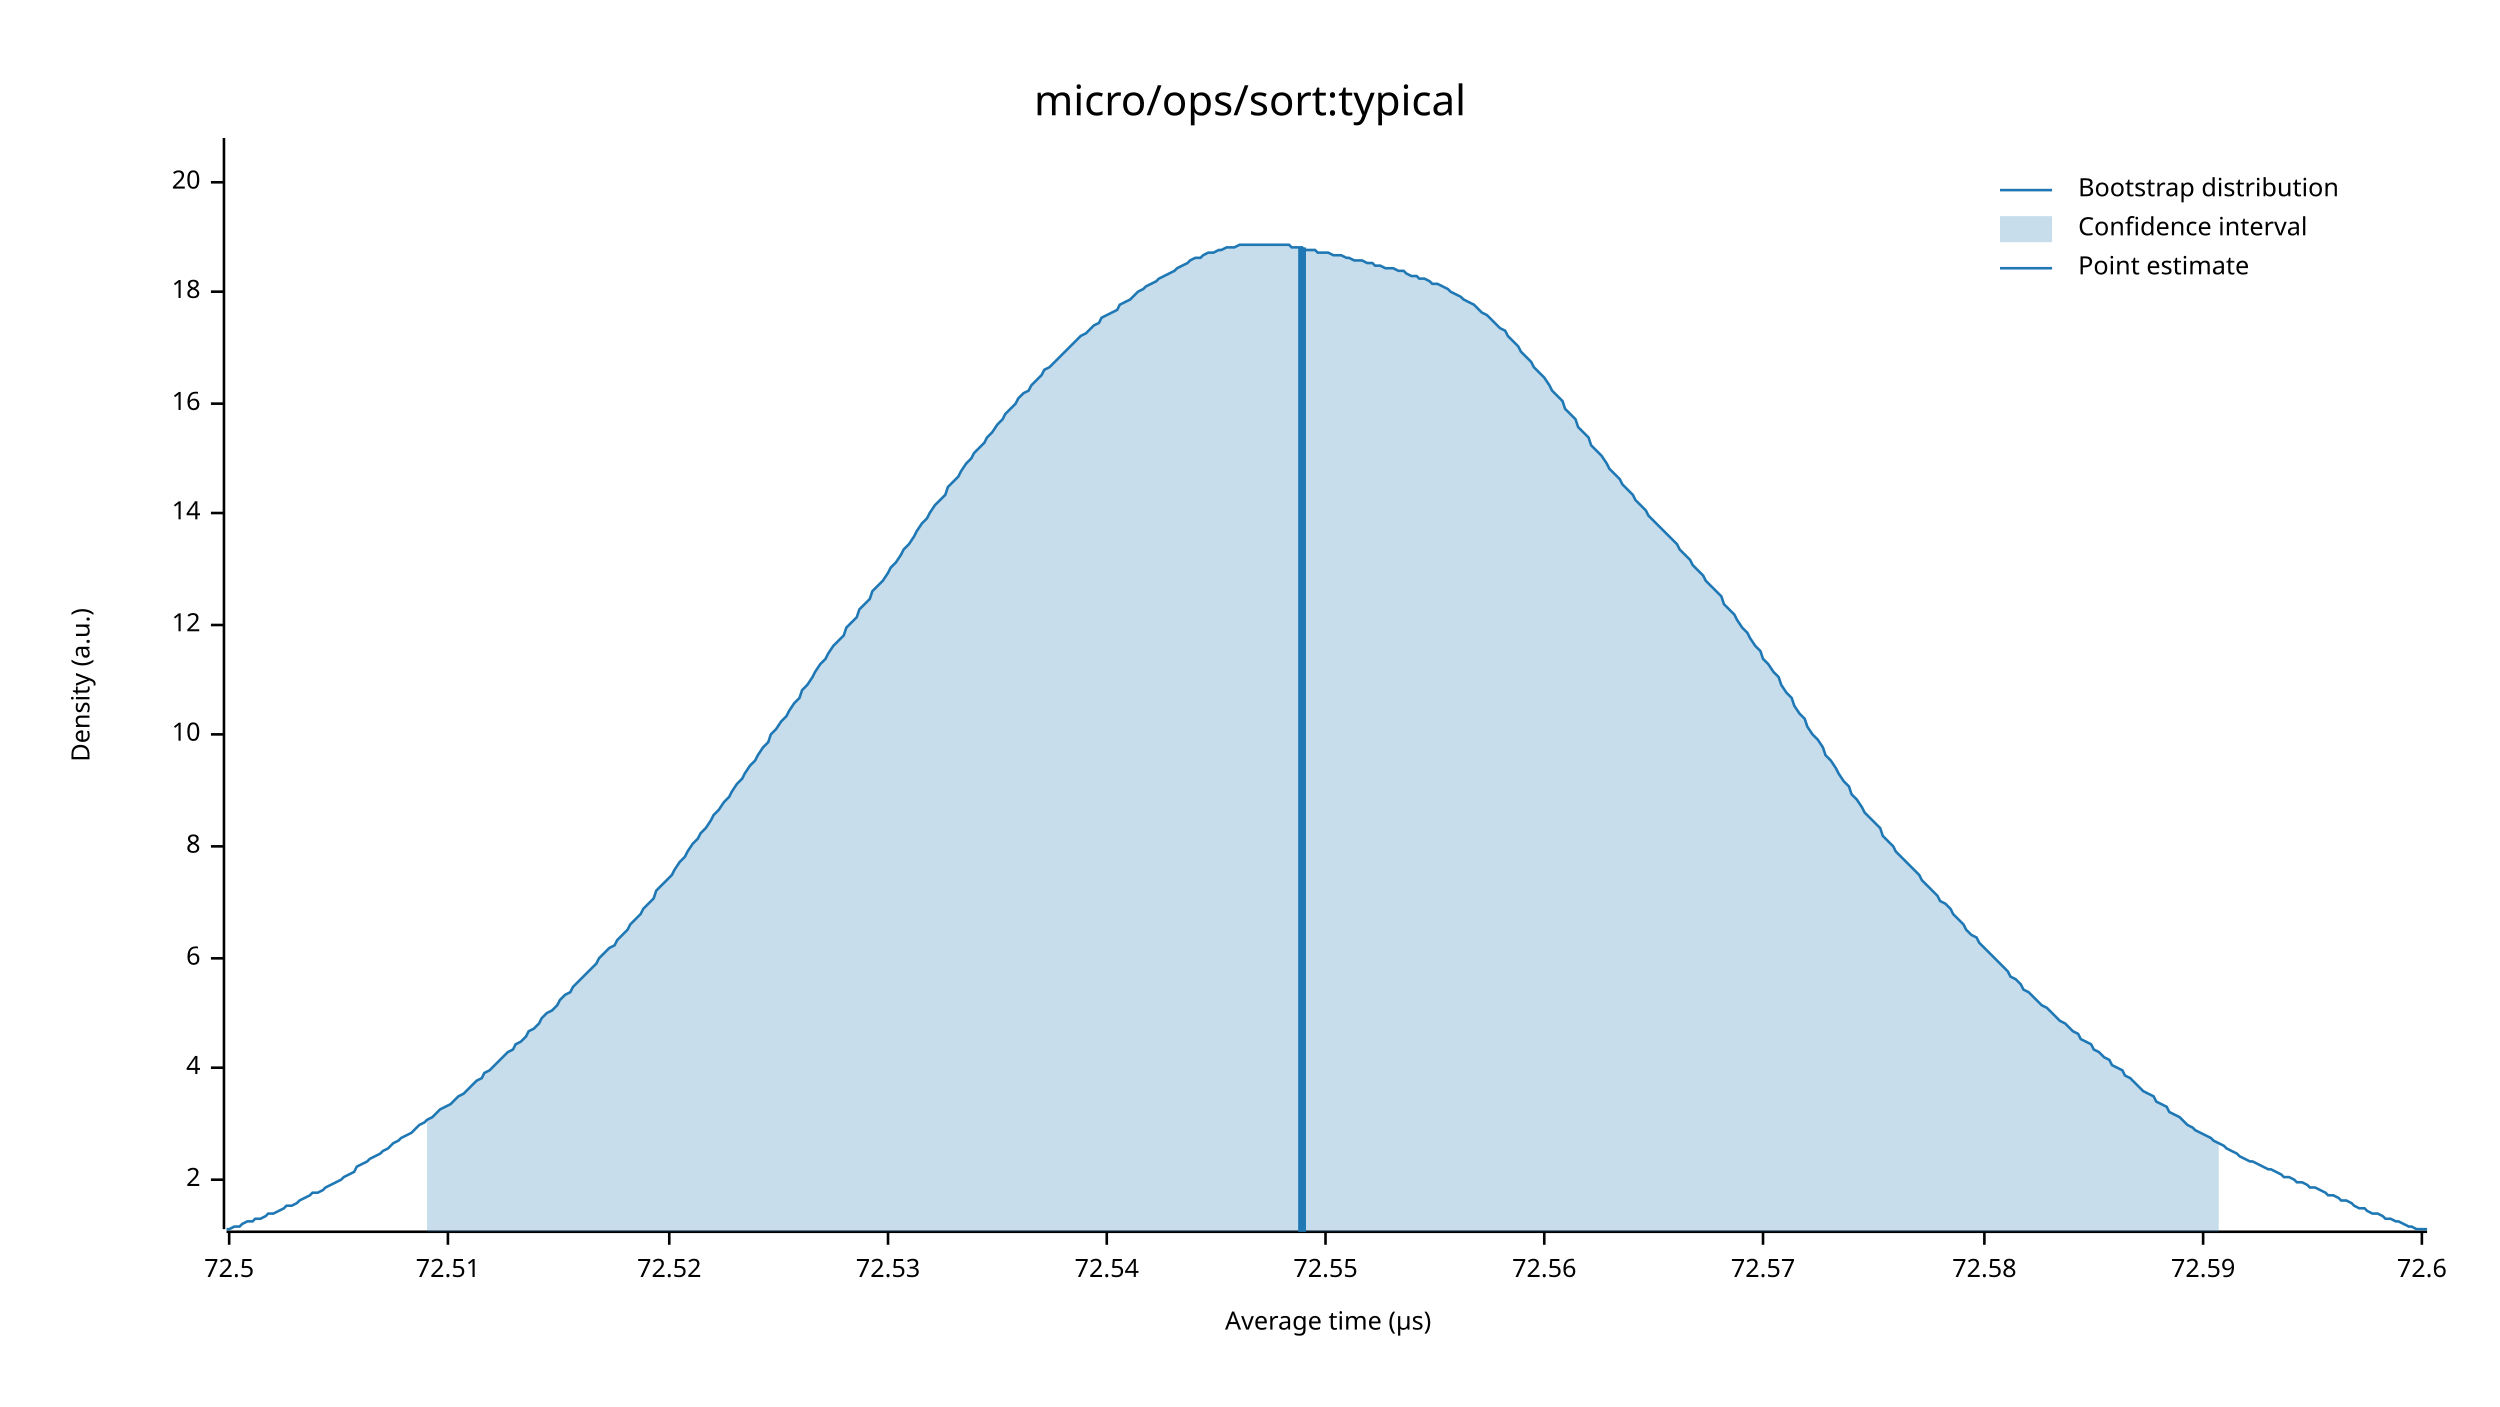
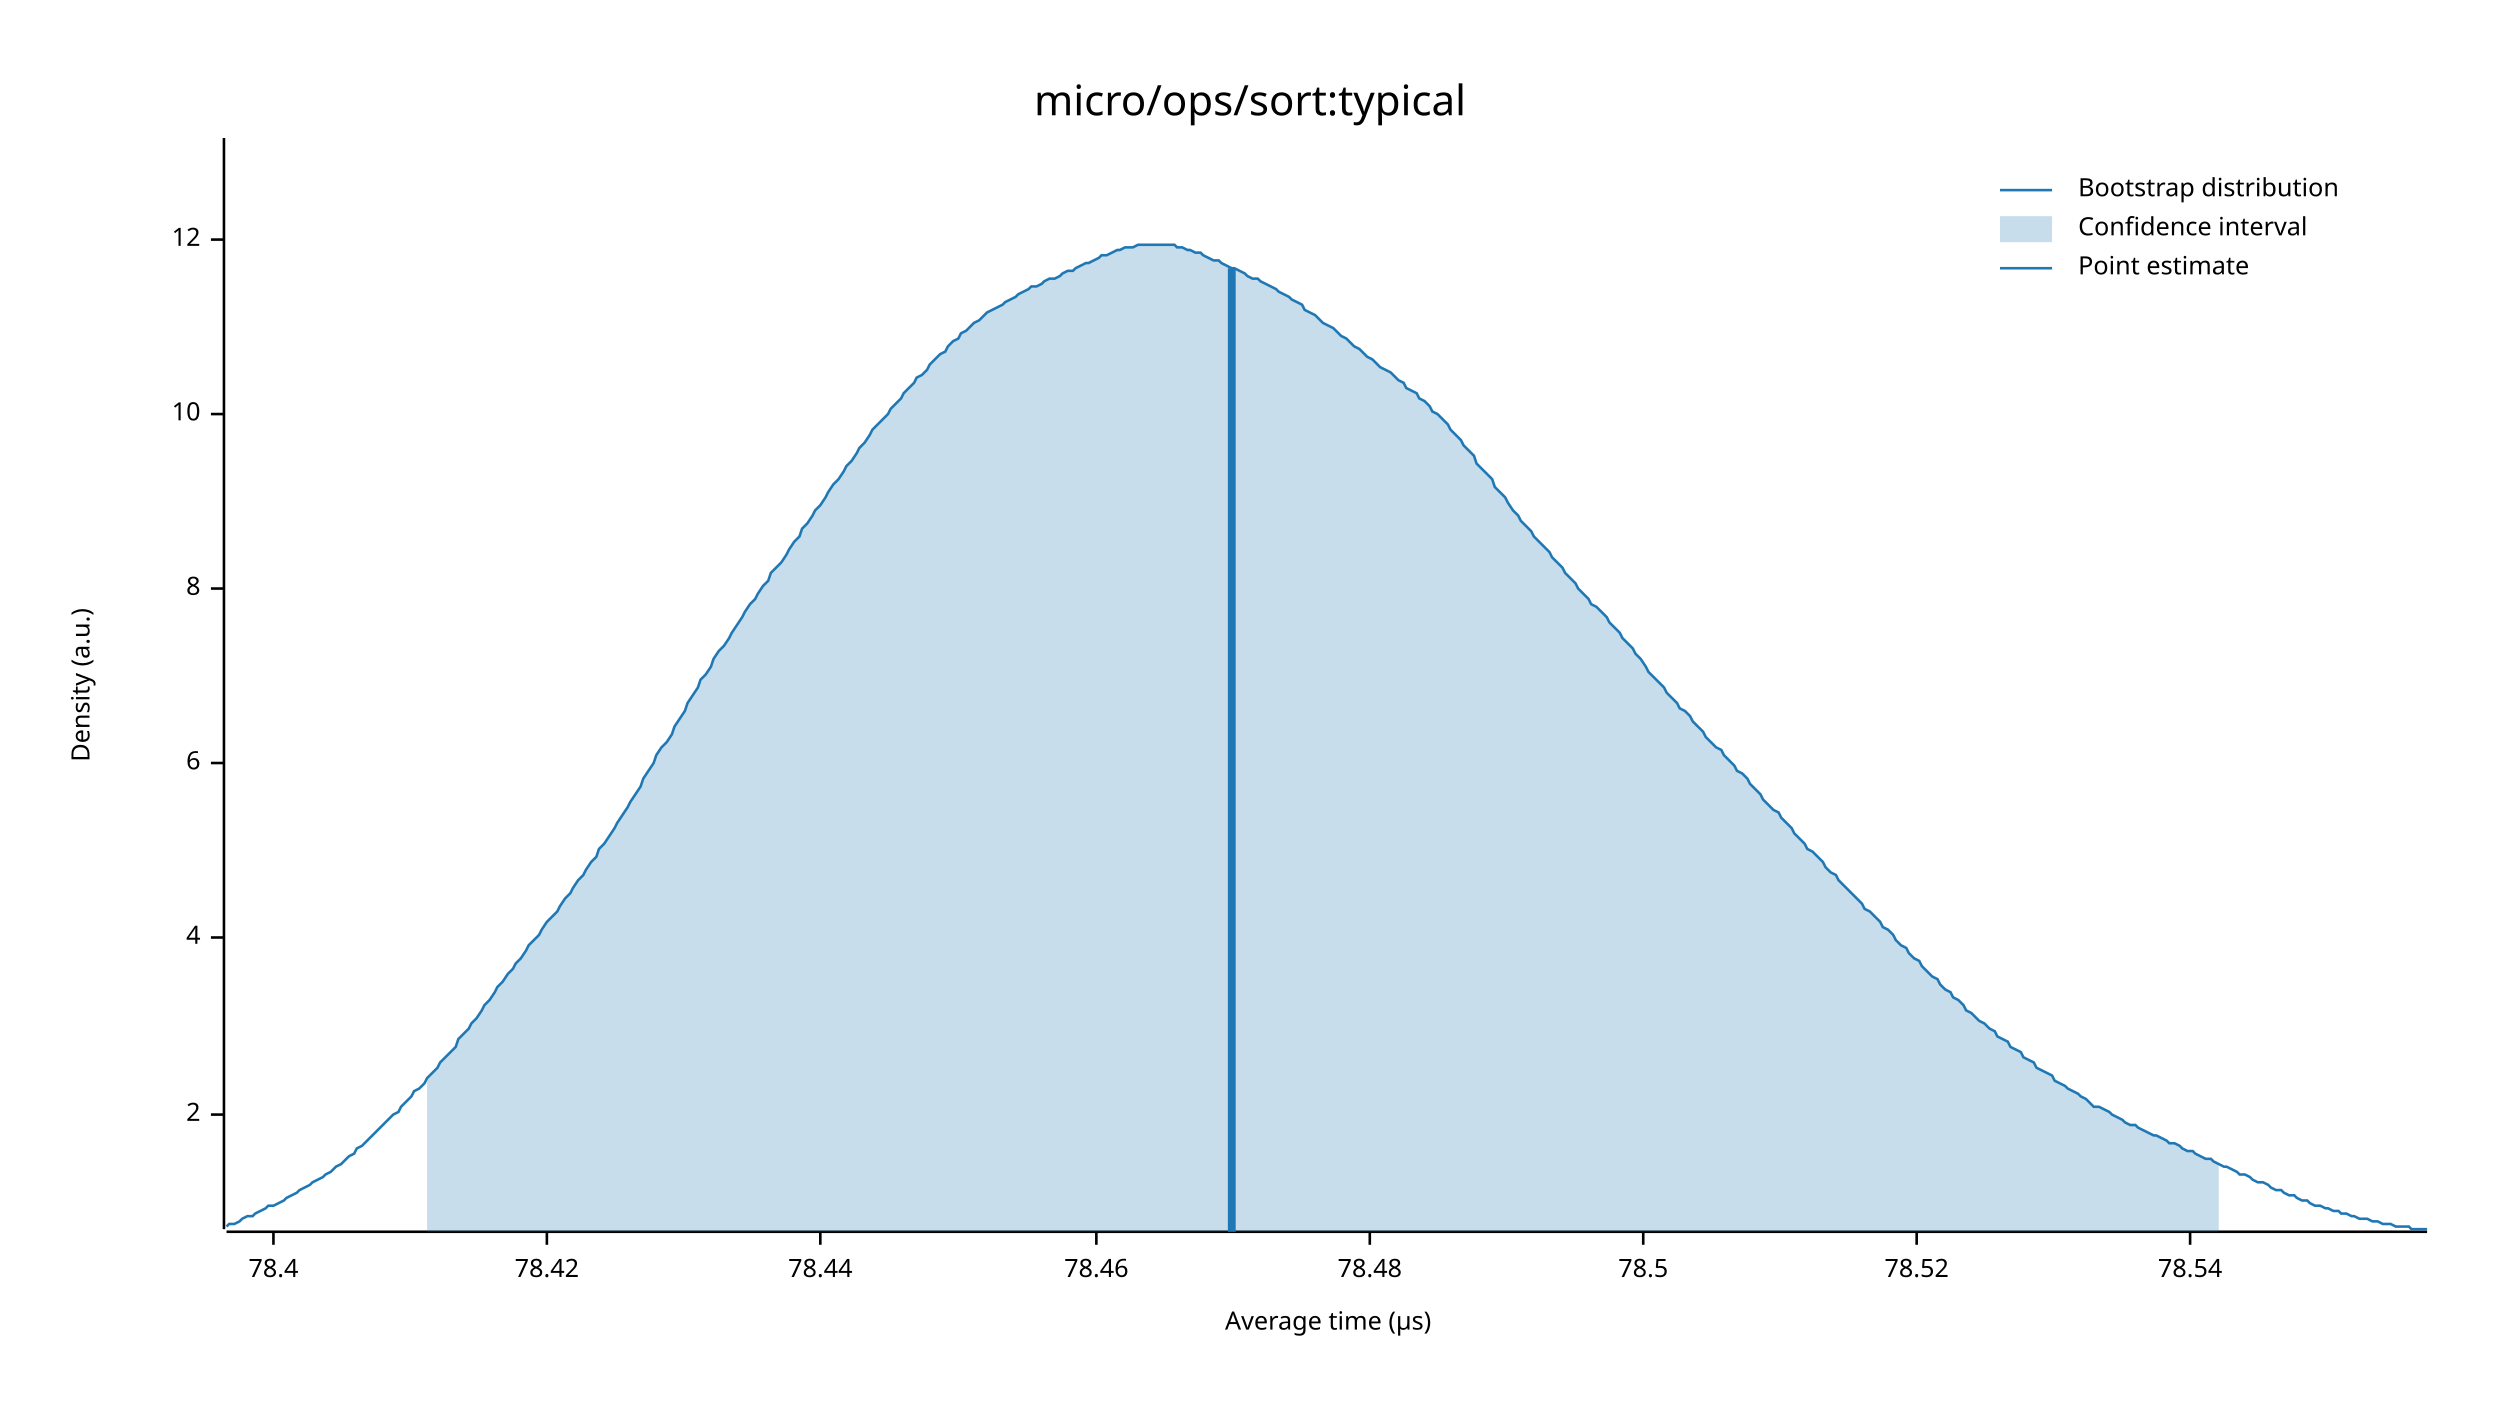
<svg xmlns="http://www.w3.org/2000/svg" width="960" height="540" viewBox="0 0 960 540">
  <text x="480" y="32" dy="0.76em" text-anchor="middle" font-family="sans-serif" font-size="16.129" opacity="1" fill="#000000">
micro/ops/sort:typical
</text>
  <text x="27" y="263" dy="0.76em" text-anchor="middle" font-family="sans-serif" font-size="9.677" opacity="1" fill="#000000" transform="rotate(270, 27, 263)">
Density (a.u.)
</text>
  <text x="510" y="513" dy="-0.5ex" text-anchor="middle" font-family="sans-serif" font-size="9.677" opacity="1" fill="#000000">
Average time (µs)
</text>
  <polyline fill="none" opacity="1" stroke="#000000" stroke-width="1" points="86,53 86,472 " />
-   <text x="77" y="453" dy="0.5ex" text-anchor="end" font-family="sans-serif" font-size="9.677" opacity="1" fill="#000000">
+   <text x="77" y="428" dy="0.5ex" text-anchor="end" font-family="sans-serif" font-size="9.677" opacity="1" fill="#000000">
2
</text>
-   <polyline fill="none" opacity="1" stroke="#000000" stroke-width="1" points="81,453 86,453 " />
-   <text x="77" y="410" dy="0.5ex" text-anchor="end" font-family="sans-serif" font-size="9.677" opacity="1" fill="#000000">
+   <polyline fill="none" opacity="1" stroke="#000000" stroke-width="1" points="81,428 86,428 " />
+   <text x="77" y="360" dy="0.5ex" text-anchor="end" font-family="sans-serif" font-size="9.677" opacity="1" fill="#000000">
4
</text>
-   <polyline fill="none" opacity="1" stroke="#000000" stroke-width="1" points="81,410 86,410 " />
-   <text x="77" y="368" dy="0.5ex" text-anchor="end" font-family="sans-serif" font-size="9.677" opacity="1" fill="#000000">
+   <polyline fill="none" opacity="1" stroke="#000000" stroke-width="1" points="81,360 86,360 " />
+   <text x="77" y="293" dy="0.5ex" text-anchor="end" font-family="sans-serif" font-size="9.677" opacity="1" fill="#000000">
6
</text>
-   <polyline fill="none" opacity="1" stroke="#000000" stroke-width="1" points="81,368 86,368 " />
-   <text x="77" y="325" dy="0.5ex" text-anchor="end" font-family="sans-serif" font-size="9.677" opacity="1" fill="#000000">
+   <polyline fill="none" opacity="1" stroke="#000000" stroke-width="1" points="81,293 86,293 " />
+   <text x="77" y="226" dy="0.5ex" text-anchor="end" font-family="sans-serif" font-size="9.677" opacity="1" fill="#000000">
8
</text>
-   <polyline fill="none" opacity="1" stroke="#000000" stroke-width="1" points="81,325 86,325 " />
-   <text x="77" y="282" dy="0.5ex" text-anchor="end" font-family="sans-serif" font-size="9.677" opacity="1" fill="#000000">
+   <polyline fill="none" opacity="1" stroke="#000000" stroke-width="1" points="81,226 86,226 " />
+   <text x="77" y="159" dy="0.5ex" text-anchor="end" font-family="sans-serif" font-size="9.677" opacity="1" fill="#000000">
10
</text>
-   <polyline fill="none" opacity="1" stroke="#000000" stroke-width="1" points="81,282 86,282 " />
-   <text x="77" y="240" dy="0.5ex" text-anchor="end" font-family="sans-serif" font-size="9.677" opacity="1" fill="#000000">
+   <polyline fill="none" opacity="1" stroke="#000000" stroke-width="1" points="81,159 86,159 " />
+   <text x="77" y="92" dy="0.5ex" text-anchor="end" font-family="sans-serif" font-size="9.677" opacity="1" fill="#000000">
12
</text>
-   <polyline fill="none" opacity="1" stroke="#000000" stroke-width="1" points="81,240 86,240 " />
-   <text x="77" y="197" dy="0.5ex" text-anchor="end" font-family="sans-serif" font-size="9.677" opacity="1" fill="#000000">
- 14
+   <polyline fill="none" opacity="1" stroke="#000000" stroke-width="1" points="81,92 86,92 " />
+   <polyline fill="none" opacity="1" stroke="#000000" stroke-width="1" points="87,473 932,473 " />
+   <text x="105" y="483" dy="0.76em" text-anchor="middle" font-family="sans-serif" font-size="9.677" opacity="1" fill="#000000">
+ 78.4
</text>
-   <polyline fill="none" opacity="1" stroke="#000000" stroke-width="1" points="81,197 86,197 " />
-   <text x="77" y="155" dy="0.5ex" text-anchor="end" font-family="sans-serif" font-size="9.677" opacity="1" fill="#000000">
- 16
+   <polyline fill="none" opacity="1" stroke="#000000" stroke-width="1" points="105,473 105,478 " />
+   <text x="210" y="483" dy="0.76em" text-anchor="middle" font-family="sans-serif" font-size="9.677" opacity="1" fill="#000000">
+ 78.42
</text>
-   <polyline fill="none" opacity="1" stroke="#000000" stroke-width="1" points="81,155 86,155 " />
-   <text x="77" y="112" dy="0.5ex" text-anchor="end" font-family="sans-serif" font-size="9.677" opacity="1" fill="#000000">
- 18
+   <polyline fill="none" opacity="1" stroke="#000000" stroke-width="1" points="210,473 210,478 " />
+   <text x="315" y="483" dy="0.76em" text-anchor="middle" font-family="sans-serif" font-size="9.677" opacity="1" fill="#000000">
+ 78.44
</text>
-   <polyline fill="none" opacity="1" stroke="#000000" stroke-width="1" points="81,112 86,112 " />
-   <text x="77" y="70" dy="0.5ex" text-anchor="end" font-family="sans-serif" font-size="9.677" opacity="1" fill="#000000">
- 20
+   <polyline fill="none" opacity="1" stroke="#000000" stroke-width="1" points="315,473 315,478 " />
+   <text x="421" y="483" dy="0.76em" text-anchor="middle" font-family="sans-serif" font-size="9.677" opacity="1" fill="#000000">
+ 78.46
</text>
-   <polyline fill="none" opacity="1" stroke="#000000" stroke-width="1" points="81,70 86,70 " />
-   <polyline fill="none" opacity="1" stroke="#000000" stroke-width="1" points="87,473 932,473 " />
-   <text x="88" y="483" dy="0.76em" text-anchor="middle" font-family="sans-serif" font-size="9.677" opacity="1" fill="#000000">
- 72.5
+   <polyline fill="none" opacity="1" stroke="#000000" stroke-width="1" points="421,473 421,478 " />
+   <text x="526" y="483" dy="0.76em" text-anchor="middle" font-family="sans-serif" font-size="9.677" opacity="1" fill="#000000">
+ 78.48
</text>
-   <polyline fill="none" opacity="1" stroke="#000000" stroke-width="1" points="88,473 88,478 " />
-   <text x="172" y="483" dy="0.76em" text-anchor="middle" font-family="sans-serif" font-size="9.677" opacity="1" fill="#000000">
- 72.51
+   <polyline fill="none" opacity="1" stroke="#000000" stroke-width="1" points="526,473 526,478 " />
+   <text x="631" y="483" dy="0.76em" text-anchor="middle" font-family="sans-serif" font-size="9.677" opacity="1" fill="#000000">
+ 78.5
</text>
-   <polyline fill="none" opacity="1" stroke="#000000" stroke-width="1" points="172,473 172,478 " />
-   <text x="257" y="483" dy="0.76em" text-anchor="middle" font-family="sans-serif" font-size="9.677" opacity="1" fill="#000000">
- 72.52
+   <polyline fill="none" opacity="1" stroke="#000000" stroke-width="1" points="631,473 631,478 " />
+   <text x="736" y="483" dy="0.76em" text-anchor="middle" font-family="sans-serif" font-size="9.677" opacity="1" fill="#000000">
+ 78.52
</text>
-   <polyline fill="none" opacity="1" stroke="#000000" stroke-width="1" points="257,473 257,478 " />
-   <text x="341" y="483" dy="0.76em" text-anchor="middle" font-family="sans-serif" font-size="9.677" opacity="1" fill="#000000">
- 72.53
+   <polyline fill="none" opacity="1" stroke="#000000" stroke-width="1" points="736,473 736,478 " />
+   <text x="841" y="483" dy="0.76em" text-anchor="middle" font-family="sans-serif" font-size="9.677" opacity="1" fill="#000000">
+ 78.54
</text>
-   <polyline fill="none" opacity="1" stroke="#000000" stroke-width="1" points="341,473 341,478 " />
-   <text x="425" y="483" dy="0.76em" text-anchor="middle" font-family="sans-serif" font-size="9.677" opacity="1" fill="#000000">
- 72.54
- </text>
-   <polyline fill="none" opacity="1" stroke="#000000" stroke-width="1" points="425,473 425,478 " />
-   <text x="509" y="483" dy="0.76em" text-anchor="middle" font-family="sans-serif" font-size="9.677" opacity="1" fill="#000000">
- 72.55
- </text>
-   <polyline fill="none" opacity="1" stroke="#000000" stroke-width="1" points="509,473 509,478 " />
-   <text x="593" y="483" dy="0.76em" text-anchor="middle" font-family="sans-serif" font-size="9.677" opacity="1" fill="#000000">
- 72.56
- </text>
-   <polyline fill="none" opacity="1" stroke="#000000" stroke-width="1" points="593,473 593,478 " />
-   <text x="677" y="483" dy="0.76em" text-anchor="middle" font-family="sans-serif" font-size="9.677" opacity="1" fill="#000000">
- 72.57
- </text>
-   <polyline fill="none" opacity="1" stroke="#000000" stroke-width="1" points="677,473 677,478 " />
-   <text x="762" y="483" dy="0.76em" text-anchor="middle" font-family="sans-serif" font-size="9.677" opacity="1" fill="#000000">
- 72.58
- </text>
-   <polyline fill="none" opacity="1" stroke="#000000" stroke-width="1" points="762,473 762,478 " />
-   <text x="846" y="483" dy="0.76em" text-anchor="middle" font-family="sans-serif" font-size="9.677" opacity="1" fill="#000000">
- 72.59
- </text>
-   <polyline fill="none" opacity="1" stroke="#000000" stroke-width="1" points="846,473 846,478 " />
-   <text x="930" y="483" dy="0.76em" text-anchor="middle" font-family="sans-serif" font-size="9.677" opacity="1" fill="#000000">
- 72.6
- </text>
-   <polyline fill="none" opacity="1" stroke="#000000" stroke-width="1" points="930,473 930,478 " />
-   <polyline fill="none" opacity="1" stroke="#1F78B4" stroke-width="1" points="87,472 88,472 90,471 92,471 93,470 95,469 97,469 98,468 100,468 102,467 103,466 105,466 107,465 109,464 110,463 112,463 114,462 115,461 117,460 119,459 120,458 122,458 124,457 125,456 127,455 129,454 131,453 132,452 134,451 136,450 137,448 139,447 141,446 142,445 144,444 146,443 147,442 149,441 151,439 153,438 154,437 156,436 158,435 159,434 161,432 163,431 164,430 166,429 168,427 169,426 171,425 173,424 175,422 176,421 178,420 180,418 181,417 183,415 185,414 186,412 188,411 190,409 191,408 193,406 195,404 197,403 198,401 200,400 202,398 203,396 205,395 207,393 208,391 210,389 212,388 214,386 215,384 217,382 219,381 220,379 222,377 224,375 225,374 227,372 229,370 230,368 232,366 234,364 236,363 237,361 239,359 241,357 242,355 244,353 246,351 247,349 249,347 251,345 252,342 254,340 256,338 258,336 259,334 261,331 263,329 264,327 266,324 268,322 269,320 271,318 273,315 274,313 276,311 278,308 280,306 281,304 283,301 285,299 286,297 288,294 290,292 291,290 293,287 295,285 296,282 298,280 300,277 302,275 303,273 305,270 307,268 308,265 310,263 312,260 313,258 315,255 317,253 318,251 320,248 322,246 324,244 325,241 327,239 329,237 330,234 332,232 334,230 335,227 337,225 339,223 341,220 342,218 344,216 346,213 347,211 349,209 351,206 352,204 354,201 356,199 357,197 359,194 361,192 363,190 364,187 366,185 368,183 369,181 371,178 373,176 374,174 376,172 378,170 379,168 381,166 383,163 385,161 386,159 388,157 390,155 391,153 393,151 395,150 396,148 398,146 400,144 401,142 403,141 405,139 407,137 408,136 410,134 412,132 413,131 415,129 417,128 418,127 420,125 422,124 423,122 425,121 427,120 429,119 430,117 432,116 434,115 435,114 437,112 439,111 440,110 442,109 444,108 445,107 447,106 449,105 451,104 452,103 454,102 456,101 457,100 459,99 461,99 462,98 464,97 466,97 468,96 469,96 471,95 473,95 474,95 476,94 478,94 479,94 481,94 483,94 484,94 486,94 488,94 490,94 491,94 493,94 495,94 496,95 498,95 500,95 501,96 503,96 505,96 506,97 508,97 510,97 512,98 513,98 515,98 517,99 518,99 520,100 522,100 523,100 525,101 527,101 528,102 530,102 532,103 534,103 535,103 537,104 539,104 540,105 542,106 544,106 545,107 547,107 549,108 550,109 552,109 554,110 556,111 557,112 559,113 561,114 562,115 564,116 566,117 567,118 569,120 571,121 573,123 574,124 576,126 578,127 579,129 581,131 583,133 584,135 586,137 588,139 589,141 591,143 593,145 595,148 596,150 598,152 600,154 601,157 603,159 605,161 606,164 608,166 610,168 611,171 613,173 615,175 617,178 618,180 620,182 622,184 623,186 625,188 627,190 628,192 630,194 632,196 633,198 635,200 637,202 639,204 640,205 642,207 644,209 645,211 647,213 649,215 650,217 652,219 654,221 655,223 657,225 659,227 661,229 662,232 664,234 666,236 667,238 669,241 671,243 672,245 674,248 676,250 677,253 679,255 681,258 683,260 684,263 686,266 688,268 689,271 691,274 693,276 694,279 696,282 698,284 700,287 701,290 703,292 705,295 706,297 708,300 710,302 711,305 713,307 715,310 716,312 718,314 720,316 722,318 723,321 725,323 727,325 728,327 730,329 732,331 733,332 735,334 737,336 738,338 740,340 742,342 744,344 745,346 747,347 749,349 750,351 752,353 754,355 755,357 757,359 759,360 760,362 762,364 764,366 766,368 767,369 769,371 771,373 772,375 774,376 776,378 777,380 779,381 781,383 782,384 784,386 786,387 788,389 789,390 791,392 793,393 794,394 796,396 798,397 799,399 801,400 803,401 804,403 806,404 808,406 810,407 811,409 813,410 815,411 816,413 818,414 820,416 821,417 823,419 825,420 827,421 828,423 830,424 832,425 833,427 835,428 837,429 838,430 840,432 842,433 843,434 845,435 847,436 849,437 850,438 852,439 854,440 855,441 857,442 859,443 860,444 862,445 864,446 865,446 867,447 869,448 871,449 872,449 874,450 876,451 877,452 879,452 881,453 882,454 884,454 886,455 887,456 889,456 891,457 893,458 894,459 896,459 898,460 899,461 901,461 903,462 904,463 906,464 908,464 909,465 911,466 913,466 915,467 916,468 918,468 920,469 921,469 923,470 925,471 926,471 928,472 930,472 932,472 " />
-   <polygon opacity="0.25" fill="#1F78B4" points="164,430 166,429 168,427 169,426 171,425 173,424 175,422 176,421 178,420 180,418 181,417 183,415 185,414 186,412 188,411 190,409 191,408 193,406 195,404 197,403 198,401 200,400 202,398 203,396 205,395 207,393 208,391 210,389 212,388 214,386 215,384 217,382 219,381 220,379 222,377 224,375 225,374 227,372 229,370 230,368 232,366 234,364 236,363 237,361 239,359 241,357 242,355 244,353 246,351 247,349 249,347 251,345 252,342 254,340 256,338 258,336 259,334 261,331 263,329 264,327 266,324 268,322 269,320 271,318 273,315 274,313 276,311 278,308 280,306 281,304 283,301 285,299 286,297 288,294 290,292 291,290 293,287 295,285 296,282 298,280 300,277 302,275 303,273 305,270 307,268 308,265 310,263 312,260 313,258 315,255 317,253 318,251 320,248 322,246 324,244 325,241 327,239 329,237 330,234 332,232 334,230 335,227 337,225 339,223 341,220 342,218 344,216 346,213 347,211 349,209 351,206 352,204 354,201 356,199 357,197 359,194 361,192 363,190 364,187 366,185 368,183 369,181 371,178 373,176 374,174 376,172 378,170 379,168 381,166 383,163 385,161 386,159 388,157 390,155 391,153 393,151 395,150 396,148 398,146 400,144 401,142 403,141 405,139 407,137 408,136 410,134 412,132 413,131 415,129 417,128 418,127 420,125 422,124 423,122 425,121 427,120 429,119 430,117 432,116 434,115 435,114 437,112 439,111 440,110 442,109 444,108 445,107 447,106 449,105 451,104 452,103 454,102 456,101 457,100 459,99 461,99 462,98 464,97 466,97 468,96 469,96 471,95 473,95 474,95 476,94 478,94 479,94 481,94 483,94 484,94 486,94 488,94 490,94 491,94 493,94 495,94 496,95 498,95 500,95 501,96 503,96 505,96 506,97 508,97 510,97 512,98 513,98 515,98 517,99 518,99 520,100 522,100 523,100 525,101 527,101 528,102 530,102 532,103 534,103 535,103 537,104 539,104 540,105 542,106 544,106 545,107 547,107 549,108 550,109 552,109 554,110 556,111 557,112 559,113 561,114 562,115 564,116 566,117 567,118 569,120 571,121 573,123 574,124 576,126 578,127 579,129 581,131 583,133 584,135 586,137 588,139 589,141 591,143 593,145 595,148 596,150 598,152 600,154 601,157 603,159 605,161 606,164 608,166 610,168 611,171 613,173 615,175 617,178 618,180 620,182 622,184 623,186 625,188 627,190 628,192 630,194 632,196 633,198 635,200 637,202 639,204 640,205 642,207 644,209 645,211 647,213 649,215 650,217 652,219 654,221 655,223 657,225 659,227 661,229 662,232 664,234 666,236 667,238 669,241 671,243 672,245 674,248 676,250 677,253 679,255 681,258 683,260 684,263 686,266 688,268 689,271 691,274 693,276 694,279 696,282 698,284 700,287 701,290 703,292 705,295 706,297 708,300 710,302 711,305 713,307 715,310 716,312 718,314 720,316 722,318 723,321 725,323 727,325 728,327 730,329 732,331 733,332 735,334 737,336 738,338 740,340 742,342 744,344 745,346 747,347 749,349 750,351 752,353 754,355 755,357 757,359 759,360 760,362 762,364 764,366 766,368 767,369 769,371 771,373 772,375 774,376 776,378 777,380 779,381 781,383 782,384 784,386 786,387 788,389 789,390 791,392 793,393 794,394 796,396 798,397 799,399 801,400 803,401 804,403 806,404 808,406 810,407 811,409 813,410 815,411 816,413 818,414 820,416 821,417 823,419 825,420 827,421 828,423 830,424 832,425 833,427 835,428 837,429 838,430 840,432 842,433 843,434 845,435 847,436 849,437 850,438 852,439 852,473 164,473 " />
-   <polyline fill="none" opacity="1" stroke="#1F78B4" stroke-width="3" points="500,473 500,95 " />
+   <polyline fill="none" opacity="1" stroke="#000000" stroke-width="1" points="841,473 841,478 " />
+   <polyline fill="none" opacity="1" stroke="#1F78B4" stroke-width="1" points="87,471 88,470 90,470 92,469 93,468 95,467 97,467 98,466 100,465 102,464 103,463 105,463 107,462 109,461 110,460 112,459 114,458 115,457 117,456 119,455 120,454 122,453 124,452 125,451 127,450 129,448 131,447 132,446 134,444 136,443 137,441 139,440 141,438 142,437 144,435 146,433 147,432 149,430 151,428 153,427 154,425 156,423 158,421 159,419 161,418 163,416 164,414 166,412 168,410 169,408 171,406 173,404 175,402 176,399 178,397 180,395 181,393 183,391 185,388 186,386 188,384 190,381 191,379 193,377 195,374 197,372 198,370 200,368 202,365 203,363 205,361 207,359 208,357 210,354 212,352 214,350 215,348 217,345 219,343 220,341 222,338 224,336 225,334 227,331 229,329 230,326 232,324 234,321 236,318 237,316 239,313 241,310 242,308 244,305 246,302 247,299 249,296 251,293 252,290 254,287 256,285 258,282 259,279 261,276 263,273 264,270 266,267 268,264 269,261 271,259 273,256 274,253 276,250 278,248 280,245 281,243 283,240 285,237 286,235 288,232 290,230 291,228 293,225 295,223 296,220 298,218 300,216 302,213 303,211 305,208 307,206 308,203 310,201 312,198 313,196 315,194 317,191 318,189 320,186 322,184 324,181 325,179 327,177 329,174 330,172 332,170 334,167 335,165 337,163 339,161 341,159 342,157 344,155 346,153 347,151 349,149 351,147 352,145 354,144 356,142 357,140 359,138 361,136 363,135 364,133 366,131 368,130 369,128 371,127 373,125 374,124 376,123 378,121 379,120 381,119 383,118 385,117 386,116 388,115 390,114 391,113 393,112 395,111 396,110 398,110 400,109 401,108 403,107 405,107 407,106 408,105 410,104 412,104 413,103 415,102 417,101 418,101 420,100 422,99 423,98 425,98 427,97 429,96 430,96 432,95 434,95 435,95 437,94 439,94 440,94 442,94 444,94 445,94 447,94 449,94 451,94 452,95 454,95 456,96 457,96 459,97 461,97 462,98 464,99 466,100 468,100 469,101 471,102 473,103 474,103 476,104 478,105 479,106 481,107 483,107 484,108 486,109 488,110 490,111 491,112 493,113 495,114 496,115 498,116 500,117 501,119 503,120 505,121 506,122 508,124 510,125 512,126 513,127 515,129 517,130 518,131 520,133 522,134 523,135 525,137 527,138 528,139 530,141 532,142 534,143 535,144 537,146 539,147 540,149 542,150 544,151 545,153 547,154 549,156 550,158 552,159 554,161 556,163 557,165 559,167 561,169 562,171 564,173 566,175 567,178 569,180 571,182 573,184 574,187 576,189 578,191 579,193 581,196 583,198 584,200 586,202 588,204 589,206 591,208 593,210 595,212 596,214 598,216 600,218 601,220 603,222 605,224 606,226 608,228 610,230 611,232 613,233 615,235 617,237 618,239 620,241 622,243 623,245 625,247 627,249 628,251 630,253 632,256 633,258 635,260 637,262 639,264 640,266 642,268 644,270 645,272 647,273 649,275 650,277 652,279 654,281 655,283 657,285 659,287 661,288 662,290 664,292 666,294 667,296 669,297 671,299 672,301 674,303 676,305 677,307 679,309 681,311 683,312 684,314 686,316 688,318 689,320 691,322 693,324 694,326 696,327 698,329 700,331 701,333 703,335 705,336 706,338 708,340 710,342 711,343 713,345 715,347 716,349 718,350 720,352 722,354 723,356 725,357 727,359 728,361 730,363 732,364 733,366 735,368 737,369 738,371 740,373 742,375 744,376 745,378 747,380 749,381 750,383 752,384 754,386 755,388 757,389 759,391 760,392 762,393 764,395 766,396 767,398 769,399 771,400 772,402 774,403 776,404 777,406 779,407 781,408 782,410 784,411 786,412 788,413 789,415 791,416 793,417 794,418 796,419 798,420 799,421 801,422 803,424 804,425 806,425 808,426 810,427 811,428 813,429 815,430 816,431 818,432 820,432 821,433 823,434 825,435 827,436 828,436 830,437 832,438 833,439 835,439 837,440 838,441 840,442 842,442 843,443 845,444 847,445 849,445 850,446 852,447 854,448 855,448 857,449 859,450 860,451 862,451 864,452 865,453 867,454 869,454 871,455 872,456 874,457 876,457 877,458 879,459 881,459 882,460 884,461 886,461 887,462 889,463 891,463 893,464 894,464 896,465 898,465 899,466 901,466 903,467 904,467 906,468 908,468 909,468 911,469 913,469 915,470 916,470 918,470 920,471 921,471 923,471 925,471 926,472 928,472 930,472 932,472 " />
+   <polygon opacity="0.25" fill="#1F78B4" points="164,414 166,412 168,410 169,408 171,406 173,404 175,402 176,399 178,397 180,395 181,393 183,391 185,388 186,386 188,384 190,381 191,379 193,377 195,374 197,372 198,370 200,368 202,365 203,363 205,361 207,359 208,357 210,354 212,352 214,350 215,348 217,345 219,343 220,341 222,338 224,336 225,334 227,331 229,329 230,326 232,324 234,321 236,318 237,316 239,313 241,310 242,308 244,305 246,302 247,299 249,296 251,293 252,290 254,287 256,285 258,282 259,279 261,276 263,273 264,270 266,267 268,264 269,261 271,259 273,256 274,253 276,250 278,248 280,245 281,243 283,240 285,237 286,235 288,232 290,230 291,228 293,225 295,223 296,220 298,218 300,216 302,213 303,211 305,208 307,206 308,203 310,201 312,198 313,196 315,194 317,191 318,189 320,186 322,184 324,181 325,179 327,177 329,174 330,172 332,170 334,167 335,165 337,163 339,161 341,159 342,157 344,155 346,153 347,151 349,149 351,147 352,145 354,144 356,142 357,140 359,138 361,136 363,135 364,133 366,131 368,130 369,128 371,127 373,125 374,124 376,123 378,121 379,120 381,119 383,118 385,117 386,116 388,115 390,114 391,113 393,112 395,111 396,110 398,110 400,109 401,108 403,107 405,107 407,106 408,105 410,104 412,104 413,103 415,102 417,101 418,101 420,100 422,99 423,98 425,98 427,97 429,96 430,96 432,95 434,95 435,95 437,94 439,94 440,94 442,94 444,94 445,94 447,94 449,94 451,94 452,95 454,95 456,96 457,96 459,97 461,97 462,98 464,99 466,100 468,100 469,101 471,102 473,103 474,103 476,104 478,105 479,106 481,107 483,107 484,108 486,109 488,110 490,111 491,112 493,113 495,114 496,115 498,116 500,117 501,119 503,120 505,121 506,122 508,124 510,125 512,126 513,127 515,129 517,130 518,131 520,133 522,134 523,135 525,137 527,138 528,139 530,141 532,142 534,143 535,144 537,146 539,147 540,149 542,150 544,151 545,153 547,154 549,156 550,158 552,159 554,161 556,163 557,165 559,167 561,169 562,171 564,173 566,175 567,178 569,180 571,182 573,184 574,187 576,189 578,191 579,193 581,196 583,198 584,200 586,202 588,204 589,206 591,208 593,210 595,212 596,214 598,216 600,218 601,220 603,222 605,224 606,226 608,228 610,230 611,232 613,233 615,235 617,237 618,239 620,241 622,243 623,245 625,247 627,249 628,251 630,253 632,256 633,258 635,260 637,262 639,264 640,266 642,268 644,270 645,272 647,273 649,275 650,277 652,279 654,281 655,283 657,285 659,287 661,288 662,290 664,292 666,294 667,296 669,297 671,299 672,301 674,303 676,305 677,307 679,309 681,311 683,312 684,314 686,316 688,318 689,320 691,322 693,324 694,326 696,327 698,329 700,331 701,333 703,335 705,336 706,338 708,340 710,342 711,343 713,345 715,347 716,349 718,350 720,352 722,354 723,356 725,357 727,359 728,361 730,363 732,364 733,366 735,368 737,369 738,371 740,373 742,375 744,376 745,378 747,380 749,381 750,383 752,384 754,386 755,388 757,389 759,391 760,392 762,393 764,395 766,396 767,398 769,399 771,400 772,402 774,403 776,404 777,406 779,407 781,408 782,410 784,411 786,412 788,413 789,415 791,416 793,417 794,418 796,419 798,420 799,421 801,422 803,424 804,425 806,425 808,426 810,427 811,428 813,429 815,430 816,431 818,432 820,432 821,433 823,434 825,435 827,436 828,436 830,437 832,438 833,439 835,439 837,440 838,441 840,442 842,442 843,443 845,444 847,445 849,445 850,446 852,447 852,473 164,473 " />
+   <polyline fill="none" opacity="1" stroke="#1F78B4" stroke-width="3" points="473,473 473,103 " />
  <text x="798" y="68" dy="0.76em" text-anchor="start" font-family="sans-serif" font-size="9.677" opacity="1" fill="#000000">
Bootstrap distribution
</text>
  <text x="798" y="83" dy="0.76em" text-anchor="start" font-family="sans-serif" font-size="9.677" opacity="1" fill="#000000">
Confidence interval
</text>
  <text x="798" y="98" dy="0.76em" text-anchor="start" font-family="sans-serif" font-size="9.677" opacity="1" fill="#000000">
Point estimate
</text>
  <polyline fill="none" opacity="1" stroke="#1F78B4" stroke-width="1" points="768,73 788,73 " />
  <rect x="768" y="83" width="20" height="10" opacity="0.25" fill="#1F78B4" stroke="none" />
  <polyline fill="none" opacity="1" stroke="#1F78B4" stroke-width="1" points="768,103 788,103 " />
</svg>
